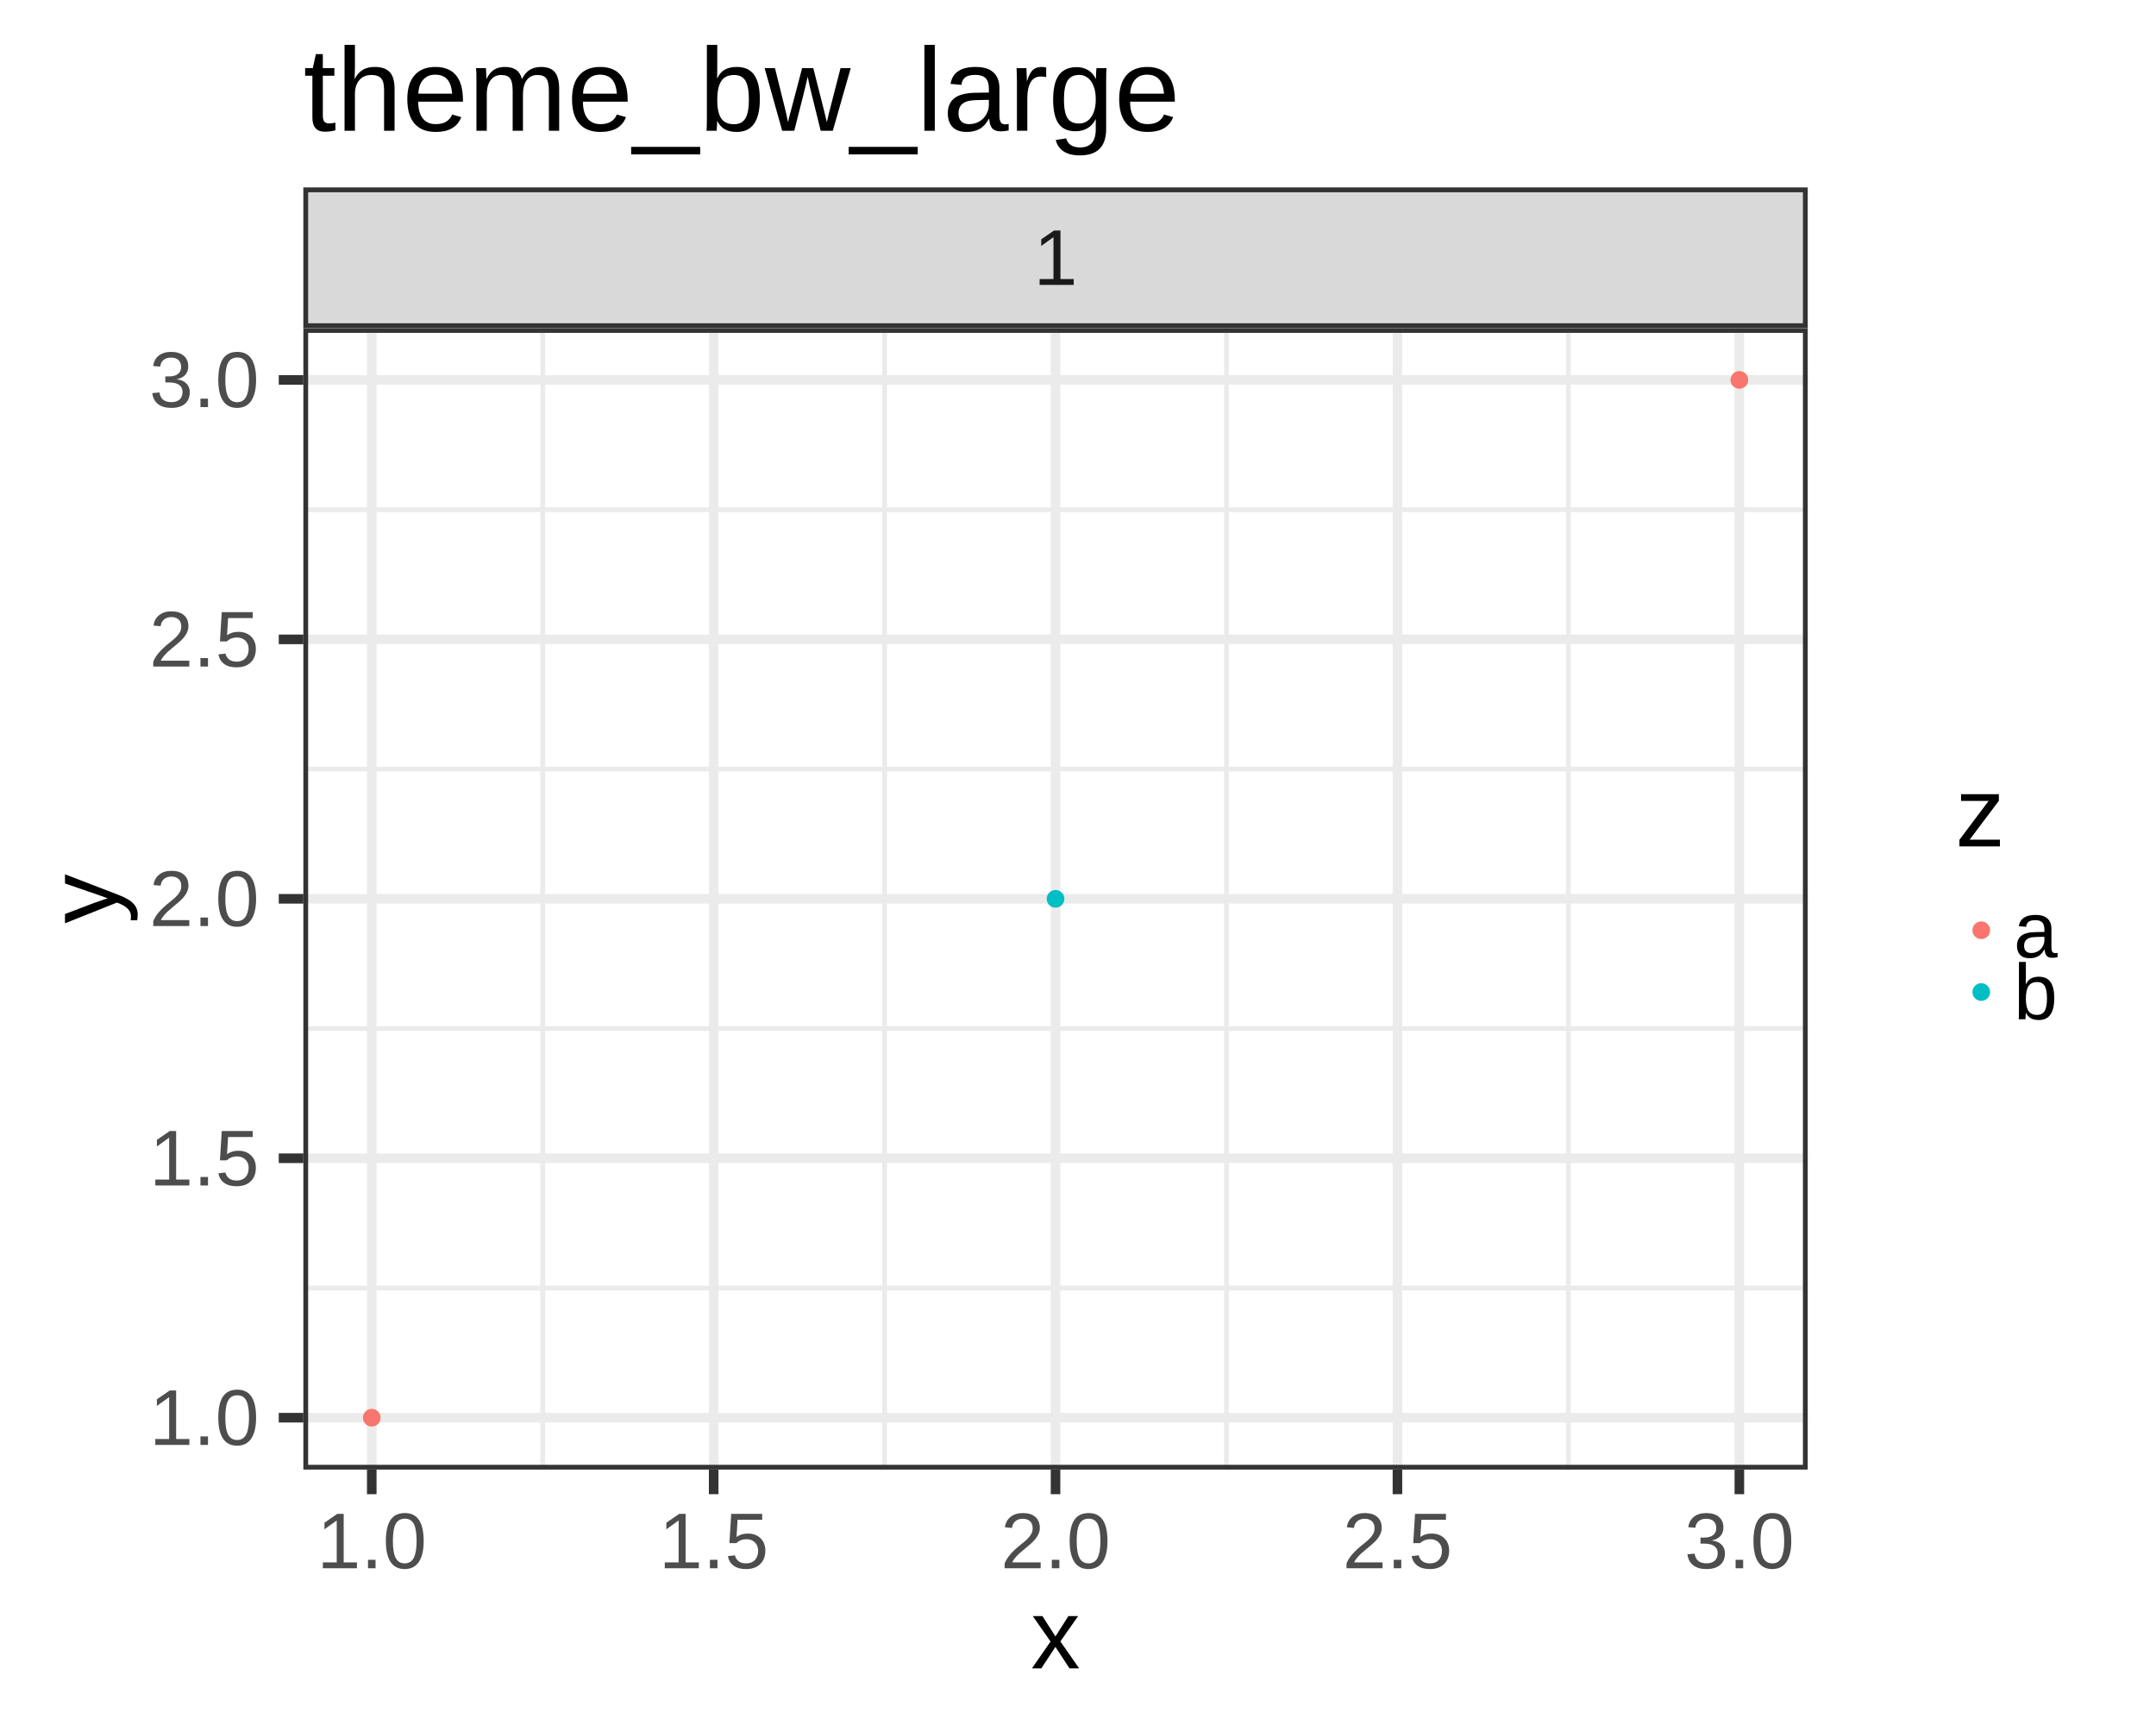
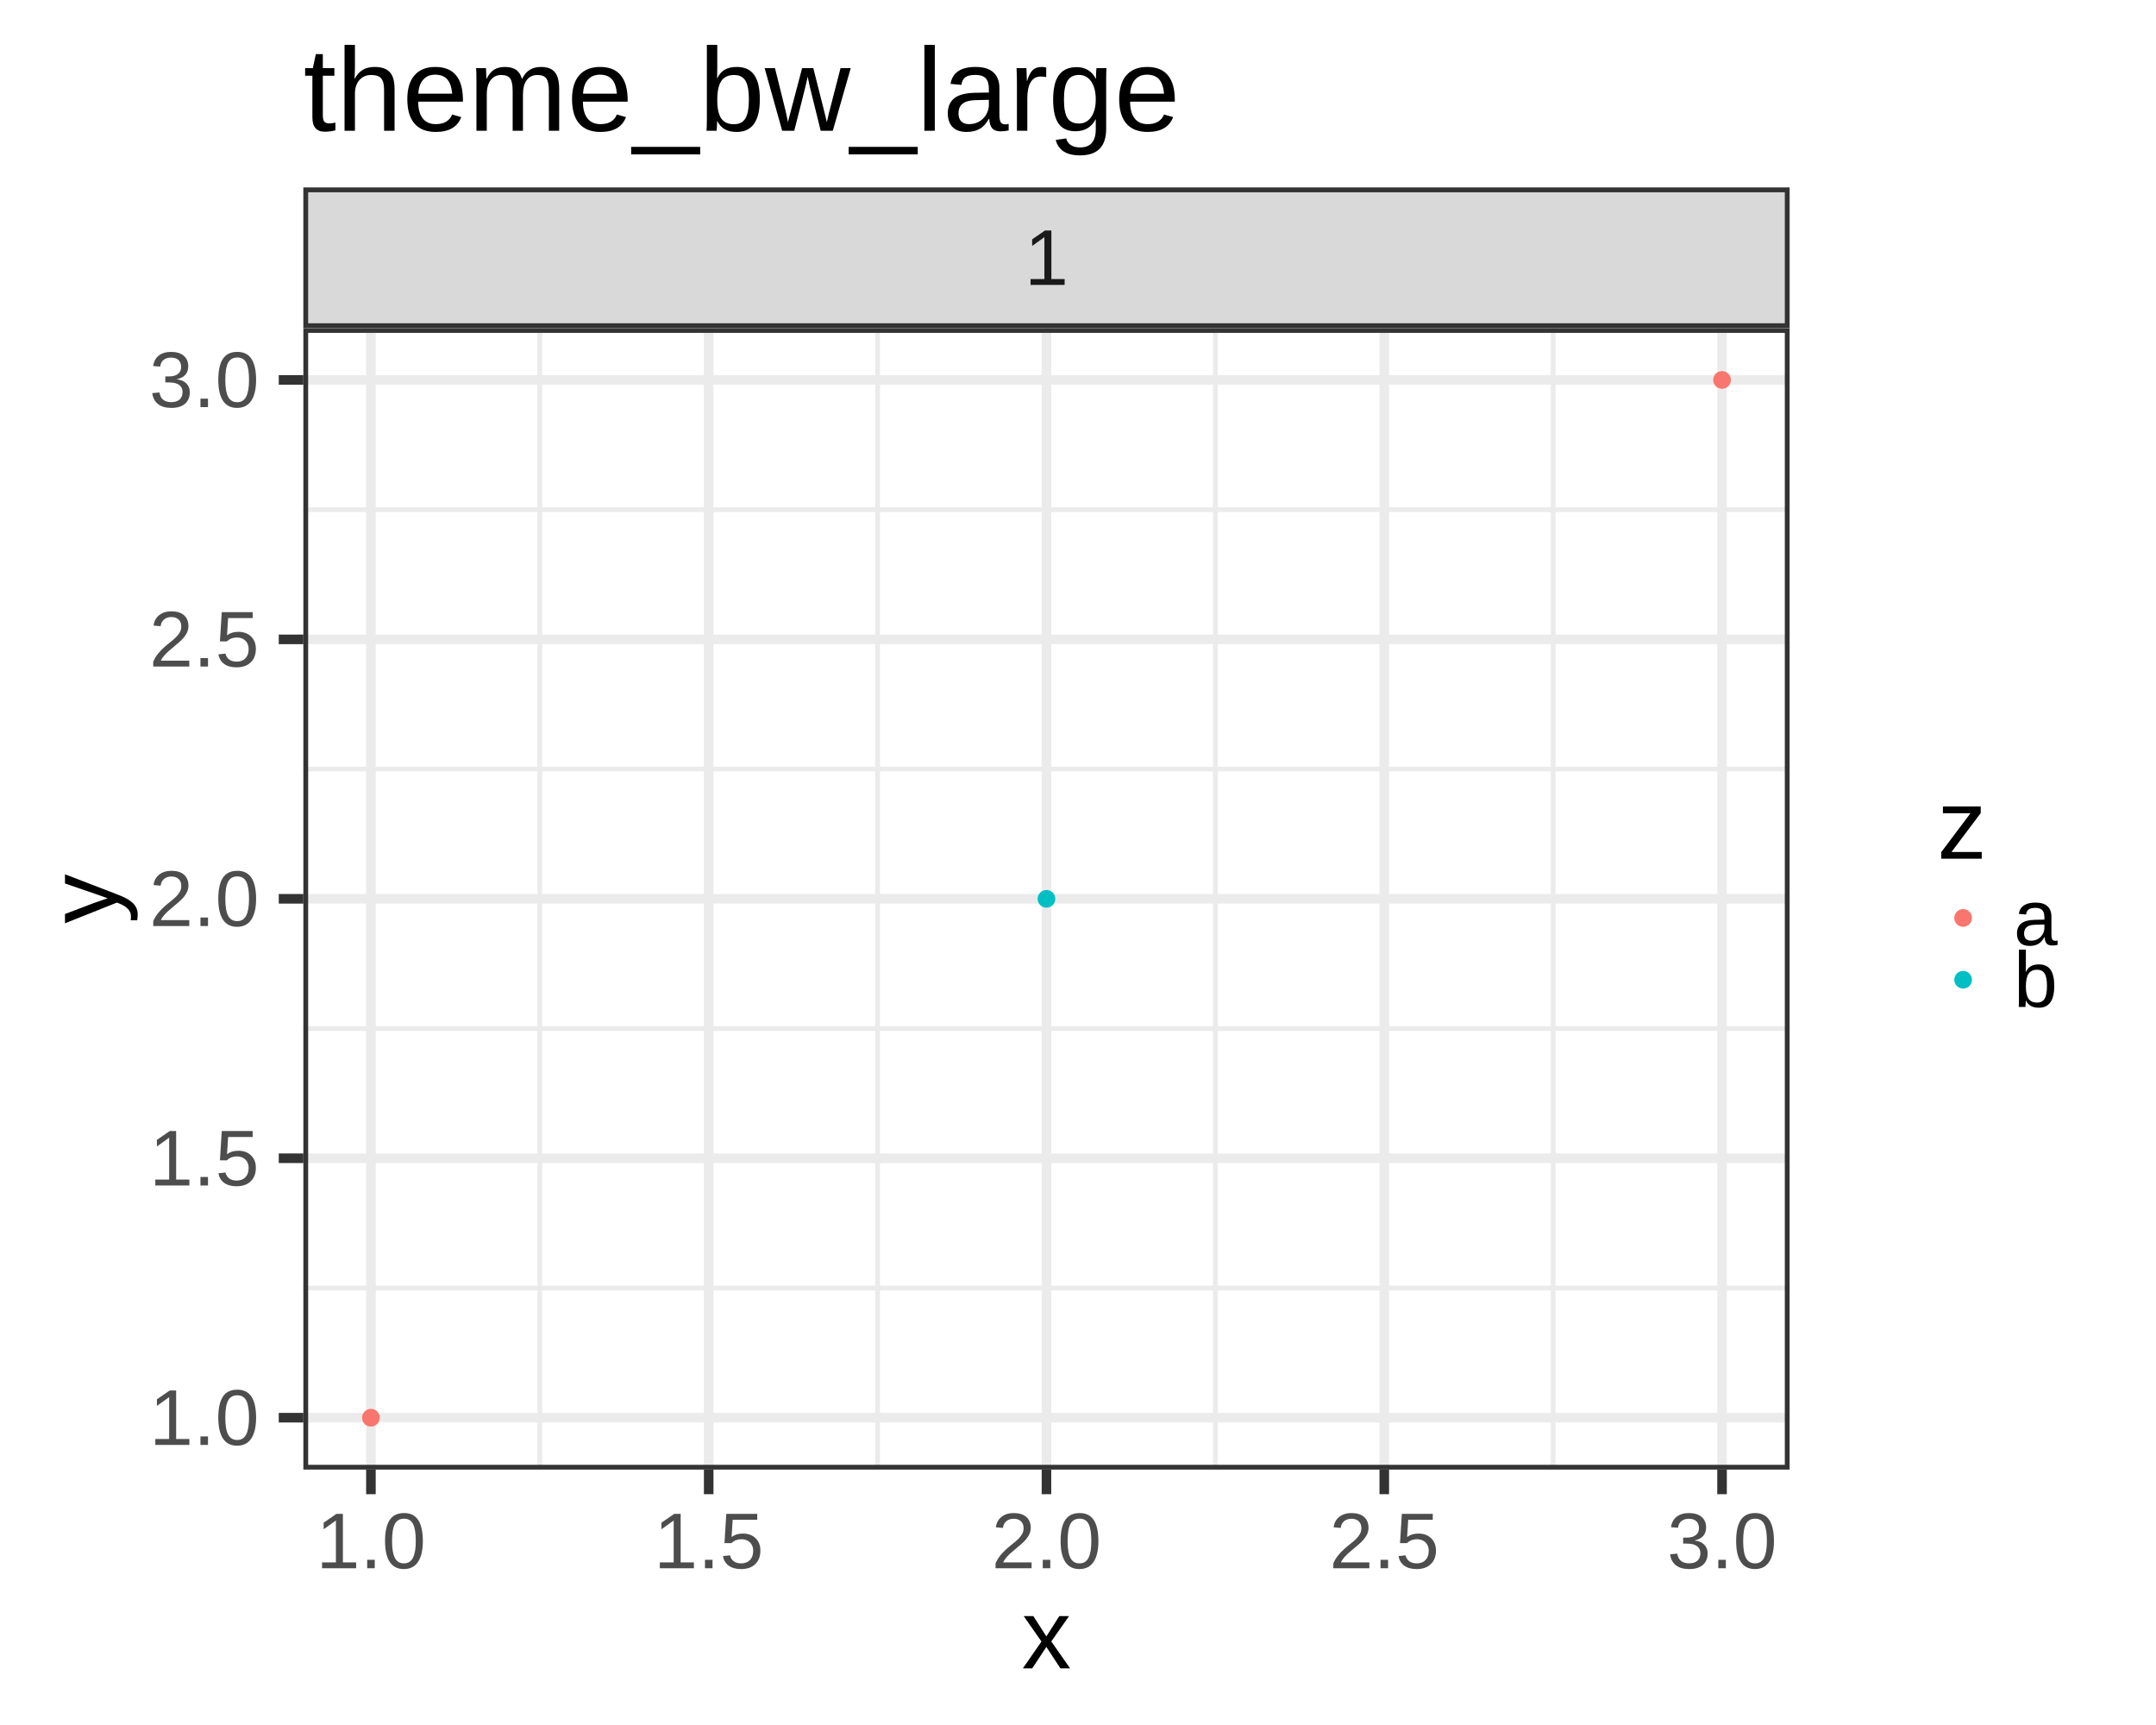
<svg xmlns="http://www.w3.org/2000/svg" viewBox="0 0 720.00 576.00">
  <defs>
    <style type="text/css">
    line, polyline, polygon, path, rect, circle {
      fill: none;
      stroke: #000000;
      stroke-linecap: round;
      stroke-linejoin: round;
      stroke-miterlimit: 10.00;
    }
  </style>
  </defs>
  <rect width="100%" height="100%" style="stroke: none; fill: #FFFFFF;" />
  <rect x="0.00" y="0.00" width="720.00" height="576.00" style="stroke-width: 3.20; stroke: #FFFFFF; fill: #FFFFFF;" />
  <defs>
-     <clipPath id="cpMTAxLjMxfDYwMy43MHw0OTAuNzJ8MTA5LjU0">
-       <rect x="101.31" y="109.54" width="502.38" height="381.18" />
+     <clipPath id="cpMTAxLjMxfDU5Ny42NHw0OTAuNzJ8MTA5LjU0">
+       <rect x="101.31" y="109.54" width="496.33" height="381.18" />
    </clipPath>
  </defs>
-   <rect x="101.31" y="109.54" width="502.38" height="381.18" style="stroke-width: 3.20; stroke: none; fill: #FFFFFF;" clip-path="url(#cpMTAxLjMxfDYwMy43MHw0OTAuNzJ8MTA5LjU0)" />
-   <polyline points="101.31,430.08 603.70,430.08 " style="stroke-width: 1.60; stroke: #EBEBEB; stroke-linecap: butt;" clip-path="url(#cpMTAxLjMxfDYwMy43MHw0OTAuNzJ8MTA5LjU0)" />
-   <polyline points="101.31,343.44 603.70,343.44 " style="stroke-width: 1.60; stroke: #EBEBEB; stroke-linecap: butt;" clip-path="url(#cpMTAxLjMxfDYwMy43MHw0OTAuNzJ8MTA5LjU0)" />
-   <polyline points="101.31,256.81 603.70,256.81 " style="stroke-width: 1.60; stroke: #EBEBEB; stroke-linecap: butt;" clip-path="url(#cpMTAxLjMxfDYwMy43MHw0OTAuNzJ8MTA5LjU0)" />
-   <polyline points="101.31,170.18 603.70,170.18 " style="stroke-width: 1.60; stroke: #EBEBEB; stroke-linecap: butt;" clip-path="url(#cpMTAxLjMxfDYwMy43MHw0OTAuNzJ8MTA5LjU0)" />
-   <polyline points="181.24,490.72 181.24,109.54 " style="stroke-width: 1.60; stroke: #EBEBEB; stroke-linecap: butt;" clip-path="url(#cpMTAxLjMxfDYwMy43MHw0OTAuNzJ8MTA5LjU0)" />
-   <polyline points="295.41,490.72 295.41,109.54 " style="stroke-width: 1.60; stroke: #EBEBEB; stroke-linecap: butt;" clip-path="url(#cpMTAxLjMxfDYwMy43MHw0OTAuNzJ8MTA5LjU0)" />
-   <polyline points="409.59,490.72 409.59,109.54 " style="stroke-width: 1.60; stroke: #EBEBEB; stroke-linecap: butt;" clip-path="url(#cpMTAxLjMxfDYwMy43MHw0OTAuNzJ8MTA5LjU0)" />
-   <polyline points="523.77,490.72 523.77,109.54 " style="stroke-width: 1.60; stroke: #EBEBEB; stroke-linecap: butt;" clip-path="url(#cpMTAxLjMxfDYwMy43MHw0OTAuNzJ8MTA5LjU0)" />
-   <polyline points="101.31,473.39 603.70,473.39 " style="stroke-width: 3.20; stroke: #EBEBEB; stroke-linecap: butt;" clip-path="url(#cpMTAxLjMxfDYwMy43MHw0OTAuNzJ8MTA5LjU0)" />
-   <polyline points="101.31,386.76 603.70,386.76 " style="stroke-width: 3.20; stroke: #EBEBEB; stroke-linecap: butt;" clip-path="url(#cpMTAxLjMxfDYwMy43MHw0OTAuNzJ8MTA5LjU0)" />
-   <polyline points="101.31,300.13 603.70,300.13 " style="stroke-width: 3.20; stroke: #EBEBEB; stroke-linecap: butt;" clip-path="url(#cpMTAxLjMxfDYwMy43MHw0OTAuNzJ8MTA5LjU0)" />
-   <polyline points="101.31,213.50 603.70,213.50 " style="stroke-width: 3.20; stroke: #EBEBEB; stroke-linecap: butt;" clip-path="url(#cpMTAxLjMxfDYwMy43MHw0OTAuNzJ8MTA5LjU0)" />
-   <polyline points="101.31,126.86 603.70,126.86 " style="stroke-width: 3.20; stroke: #EBEBEB; stroke-linecap: butt;" clip-path="url(#cpMTAxLjMxfDYwMy43MHw0OTAuNzJ8MTA5LjU0)" />
-   <polyline points="124.15,490.72 124.15,109.54 " style="stroke-width: 3.20; stroke: #EBEBEB; stroke-linecap: butt;" clip-path="url(#cpMTAxLjMxfDYwMy43MHw0OTAuNzJ8MTA5LjU0)" />
-   <polyline points="238.33,490.72 238.33,109.54 " style="stroke-width: 3.20; stroke: #EBEBEB; stroke-linecap: butt;" clip-path="url(#cpMTAxLjMxfDYwMy43MHw0OTAuNzJ8MTA5LjU0)" />
-   <polyline points="352.50,490.72 352.50,109.54 " style="stroke-width: 3.20; stroke: #EBEBEB; stroke-linecap: butt;" clip-path="url(#cpMTAxLjMxfDYwMy43MHw0OTAuNzJ8MTA5LjU0)" />
-   <polyline points="466.68,490.72 466.68,109.54 " style="stroke-width: 3.20; stroke: #EBEBEB; stroke-linecap: butt;" clip-path="url(#cpMTAxLjMxfDYwMy43MHw0OTAuNzJ8MTA5LjU0)" />
-   <polyline points="580.86,490.72 580.86,109.54 " style="stroke-width: 3.20; stroke: #EBEBEB; stroke-linecap: butt;" clip-path="url(#cpMTAxLjMxfDYwMy43MHw0OTAuNzJ8MTA5LjU0)" />
-   <circle cx="124.15" cy="473.39" r="1.95pt" style="stroke-width: 0.71; stroke: #F8766D; fill: #F8766D;" clip-path="url(#cpMTAxLjMxfDYwMy43MHw0OTAuNzJ8MTA5LjU0)" />
-   <circle cx="352.50" cy="300.13" r="1.95pt" style="stroke-width: 0.71; stroke: #00BFC4; fill: #00BFC4;" clip-path="url(#cpMTAxLjMxfDYwMy43MHw0OTAuNzJ8MTA5LjU0)" />
-   <circle cx="580.86" cy="126.86" r="1.95pt" style="stroke-width: 0.71; stroke: #F8766D; fill: #F8766D;" clip-path="url(#cpMTAxLjMxfDYwMy43MHw0OTAuNzJ8MTA5LjU0)" />
-   <rect x="101.31" y="109.54" width="502.38" height="381.18" style="stroke-width: 3.20; stroke: #333333;" clip-path="url(#cpMTAxLjMxfDYwMy43MHw0OTAuNzJ8MTA5LjU0)" />
+   <rect x="101.31" y="109.54" width="496.33" height="381.18" style="stroke-width: 3.20; stroke: none; fill: #FFFFFF;" clip-path="url(#cpMTAxLjMxfDU5Ny42NHw0OTAuNzJ8MTA5LjU0)" />
+   <polyline points="101.31,430.08 597.64,430.08 " style="stroke-width: 1.60; stroke: #EBEBEB; stroke-linecap: butt;" clip-path="url(#cpMTAxLjMxfDU5Ny42NHw0OTAuNzJ8MTA5LjU0)" />
+   <polyline points="101.31,343.44 597.64,343.44 " style="stroke-width: 1.60; stroke: #EBEBEB; stroke-linecap: butt;" clip-path="url(#cpMTAxLjMxfDU5Ny42NHw0OTAuNzJ8MTA5LjU0)" />
+   <polyline points="101.31,256.81 597.64,256.81 " style="stroke-width: 1.60; stroke: #EBEBEB; stroke-linecap: butt;" clip-path="url(#cpMTAxLjMxfDU5Ny42NHw0OTAuNzJ8MTA5LjU0)" />
+   <polyline points="101.31,170.18 597.64,170.18 " style="stroke-width: 1.60; stroke: #EBEBEB; stroke-linecap: butt;" clip-path="url(#cpMTAxLjMxfDU5Ny42NHw0OTAuNzJ8MTA5LjU0)" />
+   <polyline points="180.27,490.72 180.27,109.54 " style="stroke-width: 1.60; stroke: #EBEBEB; stroke-linecap: butt;" clip-path="url(#cpMTAxLjMxfDU5Ny42NHw0OTAuNzJ8MTA5LjU0)" />
+   <polyline points="293.07,490.72 293.07,109.54 " style="stroke-width: 1.60; stroke: #EBEBEB; stroke-linecap: butt;" clip-path="url(#cpMTAxLjMxfDU5Ny42NHw0OTAuNzJ8MTA5LjU0)" />
+   <polyline points="405.87,490.72 405.87,109.54 " style="stroke-width: 1.60; stroke: #EBEBEB; stroke-linecap: butt;" clip-path="url(#cpMTAxLjMxfDU5Ny42NHw0OTAuNzJ8MTA5LjU0)" />
+   <polyline points="518.68,490.72 518.68,109.54 " style="stroke-width: 1.60; stroke: #EBEBEB; stroke-linecap: butt;" clip-path="url(#cpMTAxLjMxfDU5Ny42NHw0OTAuNzJ8MTA5LjU0)" />
+   <polyline points="101.31,473.39 597.64,473.39 " style="stroke-width: 3.20; stroke: #EBEBEB; stroke-linecap: butt;" clip-path="url(#cpMTAxLjMxfDU5Ny42NHw0OTAuNzJ8MTA5LjU0)" />
+   <polyline points="101.31,386.76 597.64,386.76 " style="stroke-width: 3.20; stroke: #EBEBEB; stroke-linecap: butt;" clip-path="url(#cpMTAxLjMxfDU5Ny42NHw0OTAuNzJ8MTA5LjU0)" />
+   <polyline points="101.31,300.13 597.64,300.13 " style="stroke-width: 3.20; stroke: #EBEBEB; stroke-linecap: butt;" clip-path="url(#cpMTAxLjMxfDU5Ny42NHw0OTAuNzJ8MTA5LjU0)" />
+   <polyline points="101.31,213.50 597.64,213.50 " style="stroke-width: 3.20; stroke: #EBEBEB; stroke-linecap: butt;" clip-path="url(#cpMTAxLjMxfDU5Ny42NHw0OTAuNzJ8MTA5LjU0)" />
+   <polyline points="101.31,126.86 597.64,126.86 " style="stroke-width: 3.20; stroke: #EBEBEB; stroke-linecap: butt;" clip-path="url(#cpMTAxLjMxfDU5Ny42NHw0OTAuNzJ8MTA5LjU0)" />
+   <polyline points="123.87,490.72 123.87,109.54 " style="stroke-width: 3.20; stroke: #EBEBEB; stroke-linecap: butt;" clip-path="url(#cpMTAxLjMxfDU5Ny42NHw0OTAuNzJ8MTA5LjU0)" />
+   <polyline points="236.67,490.72 236.67,109.54 " style="stroke-width: 3.20; stroke: #EBEBEB; stroke-linecap: butt;" clip-path="url(#cpMTAxLjMxfDU5Ny42NHw0OTAuNzJ8MTA5LjU0)" />
+   <polyline points="349.47,490.72 349.47,109.54 " style="stroke-width: 3.20; stroke: #EBEBEB; stroke-linecap: butt;" clip-path="url(#cpMTAxLjMxfDU5Ny42NHw0OTAuNzJ8MTA5LjU0)" />
+   <polyline points="462.28,490.72 462.28,109.54 " style="stroke-width: 3.20; stroke: #EBEBEB; stroke-linecap: butt;" clip-path="url(#cpMTAxLjMxfDU5Ny42NHw0OTAuNzJ8MTA5LjU0)" />
+   <polyline points="575.08,490.72 575.08,109.54 " style="stroke-width: 3.20; stroke: #EBEBEB; stroke-linecap: butt;" clip-path="url(#cpMTAxLjMxfDU5Ny42NHw0OTAuNzJ8MTA5LjU0)" />
+   <circle cx="123.87" cy="473.39" r="1.95pt" style="stroke-width: 0.71; stroke: #F8766D; fill: #F8766D;" clip-path="url(#cpMTAxLjMxfDU5Ny42NHw0OTAuNzJ8MTA5LjU0)" />
+   <circle cx="349.47" cy="300.13" r="1.95pt" style="stroke-width: 0.71; stroke: #00BFC4; fill: #00BFC4;" clip-path="url(#cpMTAxLjMxfDU5Ny42NHw0OTAuNzJ8MTA5LjU0)" />
+   <circle cx="575.08" cy="126.86" r="1.95pt" style="stroke-width: 0.71; stroke: #F8766D; fill: #F8766D;" clip-path="url(#cpMTAxLjMxfDU5Ny42NHw0OTAuNzJ8MTA5LjU0)" />
+   <rect x="101.31" y="109.54" width="496.33" height="381.18" style="stroke-width: 3.20; stroke: #333333;" clip-path="url(#cpMTAxLjMxfDU5Ny42NHw0OTAuNzJ8MTA5LjU0)" />
  <defs>
    <clipPath id="cpMC4wMHw3MjAuMDB8NTc2LjAwfDAuMDA=">
      <rect x="0.00" y="0.00" width="720.00" height="576.00" />
    </clipPath>
  </defs>
  <defs>
-     <clipPath id="cpMTAxLjMxfDYwMy43MHwxMDkuNTR8NjIuNjA=">
-       <rect x="101.31" y="62.60" width="502.38" height="46.94" />
+     <clipPath id="cpMTAxLjMxfDU5Ny42NHwxMDkuNTR8NjIuNjA=">
+       <rect x="101.31" y="62.60" width="496.33" height="46.94" />
    </clipPath>
  </defs>
-   <rect x="101.31" y="62.60" width="502.38" height="46.94" style="stroke-width: 3.20; stroke: #333333; fill: #D9D9D9;" clip-path="url(#cpMTAxLjMxfDYwMy43MHwxMDkuNTR8NjIuNjA=)" />
-   <g clip-path="url(#cpMTAxLjMxfDYwMy43MHwxMDkuNTR8NjIuNjA=)">
-     <text x="345.17" y="95.14" style="font-size: 26.40px; fill: #1A1A1A; font-family: Liberation Sans;" textLength="14.67px" lengthAdjust="spacingAndGlyphs">1</text>
+   <rect x="101.31" y="62.60" width="496.33" height="46.94" style="stroke-width: 3.20; stroke: #333333; fill: #D9D9D9;" clip-path="url(#cpMTAxLjMxfDU5Ny42NHwxMDkuNTR8NjIuNjA=)" />
+   <g clip-path="url(#cpMTAxLjMxfDU5Ny42NHwxMDkuNTR8NjIuNjA=)">
+     <text x="342.14" y="95.14" style="font-size: 26.40px; fill: #1A1A1A; font-family: Liberation Sans;" textLength="14.67px" lengthAdjust="spacingAndGlyphs">1</text>
  </g>
  <defs>
    <clipPath id="cpMC4wMHw3MjAuMDB8NTc2LjAwfDAuMDA=">
      <rect x="0.00" y="0.00" width="720.00" height="576.00" />
    </clipPath>
  </defs>
-   <polyline points="124.15,498.94 124.15,490.72 " style="stroke-width: 3.20; stroke: #333333; stroke-linecap: butt;" clip-path="url(#cpMC4wMHw3MjAuMDB8NTc2LjAwfDAuMDA=)" />
-   <polyline points="238.33,498.94 238.33,490.72 " style="stroke-width: 3.20; stroke: #333333; stroke-linecap: butt;" clip-path="url(#cpMC4wMHw3MjAuMDB8NTc2LjAwfDAuMDA=)" />
-   <polyline points="352.50,498.94 352.50,490.72 " style="stroke-width: 3.20; stroke: #333333; stroke-linecap: butt;" clip-path="url(#cpMC4wMHw3MjAuMDB8NTc2LjAwfDAuMDA=)" />
-   <polyline points="466.68,498.94 466.68,490.72 " style="stroke-width: 3.20; stroke: #333333; stroke-linecap: butt;" clip-path="url(#cpMC4wMHw3MjAuMDB8NTc2LjAwfDAuMDA=)" />
-   <polyline points="580.86,498.94 580.86,490.72 " style="stroke-width: 3.20; stroke: #333333; stroke-linecap: butt;" clip-path="url(#cpMC4wMHw3MjAuMDB8NTc2LjAwfDAuMDA=)" />
+   <polyline points="123.87,498.94 123.87,490.72 " style="stroke-width: 3.20; stroke: #333333; stroke-linecap: butt;" clip-path="url(#cpMC4wMHw3MjAuMDB8NTc2LjAwfDAuMDA=)" />
+   <polyline points="236.67,498.94 236.67,490.72 " style="stroke-width: 3.20; stroke: #333333; stroke-linecap: butt;" clip-path="url(#cpMC4wMHw3MjAuMDB8NTc2LjAwfDAuMDA=)" />
+   <polyline points="349.47,498.94 349.47,490.72 " style="stroke-width: 3.20; stroke: #333333; stroke-linecap: butt;" clip-path="url(#cpMC4wMHw3MjAuMDB8NTc2LjAwfDAuMDA=)" />
+   <polyline points="462.28,498.94 462.28,490.72 " style="stroke-width: 3.20; stroke: #333333; stroke-linecap: butt;" clip-path="url(#cpMC4wMHw3MjAuMDB8NTc2LjAwfDAuMDA=)" />
+   <polyline points="575.08,498.94 575.08,490.72 " style="stroke-width: 3.20; stroke: #333333; stroke-linecap: butt;" clip-path="url(#cpMC4wMHw3MjAuMDB8NTc2LjAwfDAuMDA=)" />
  <g clip-path="url(#cpMC4wMHw3MjAuMDB8NTc2LjAwfDAuMDA=)">
-     <text x="105.81" y="523.67" style="font-size: 26.40px; fill: #4D4D4D; font-family: Liberation Sans;" textLength="36.67px" lengthAdjust="spacingAndGlyphs">1.0</text>
+     <text x="105.54" y="523.67" style="font-size: 26.40px; fill: #4D4D4D; font-family: Liberation Sans;" textLength="36.67px" lengthAdjust="spacingAndGlyphs">1.0</text>
  </g>
  <g clip-path="url(#cpMC4wMHw3MjAuMDB8NTc2LjAwfDAuMDA=)">
-     <text x="219.99" y="523.67" style="font-size: 26.40px; fill: #4D4D4D; font-family: Liberation Sans;" textLength="36.67px" lengthAdjust="spacingAndGlyphs">1.5</text>
+     <text x="218.34" y="523.67" style="font-size: 26.40px; fill: #4D4D4D; font-family: Liberation Sans;" textLength="36.67px" lengthAdjust="spacingAndGlyphs">1.5</text>
  </g>
  <g clip-path="url(#cpMC4wMHw3MjAuMDB8NTc2LjAwfDAuMDA=)">
-     <text x="334.17" y="523.67" style="font-size: 26.40px; fill: #4D4D4D; font-family: Liberation Sans;" textLength="36.67px" lengthAdjust="spacingAndGlyphs">2.0</text>
+     <text x="331.14" y="523.67" style="font-size: 26.40px; fill: #4D4D4D; font-family: Liberation Sans;" textLength="36.67px" lengthAdjust="spacingAndGlyphs">2.0</text>
  </g>
  <g clip-path="url(#cpMC4wMHw3MjAuMDB8NTc2LjAwfDAuMDA=)">
-     <text x="448.35" y="523.67" style="font-size: 26.40px; fill: #4D4D4D; font-family: Liberation Sans;" textLength="36.67px" lengthAdjust="spacingAndGlyphs">2.5</text>
+     <text x="443.94" y="523.67" style="font-size: 26.40px; fill: #4D4D4D; font-family: Liberation Sans;" textLength="36.67px" lengthAdjust="spacingAndGlyphs">2.5</text>
  </g>
  <g clip-path="url(#cpMC4wMHw3MjAuMDB8NTc2LjAwfDAuMDA=)">
-     <text x="562.52" y="523.67" style="font-size: 26.40px; fill: #4D4D4D; font-family: Liberation Sans;" textLength="36.67px" lengthAdjust="spacingAndGlyphs">3.0</text>
+     <text x="556.74" y="523.67" style="font-size: 26.40px; fill: #4D4D4D; font-family: Liberation Sans;" textLength="36.67px" lengthAdjust="spacingAndGlyphs">3.0</text>
  </g>
  <g clip-path="url(#cpMC4wMHw3MjAuMDB8NTc2LjAwfDAuMDA=)">
    <text x="49.85" y="482.47" style="font-size: 26.40px; fill: #4D4D4D; font-family: Liberation Sans;" textLength="36.67px" lengthAdjust="spacingAndGlyphs">1.0</text>
  </g>
  <g clip-path="url(#cpMC4wMHw3MjAuMDB8NTc2LjAwfDAuMDA=)">
    <text x="49.85" y="395.84" style="font-size: 26.40px; fill: #4D4D4D; font-family: Liberation Sans;" textLength="36.67px" lengthAdjust="spacingAndGlyphs">1.5</text>
  </g>
  <g clip-path="url(#cpMC4wMHw3MjAuMDB8NTc2LjAwfDAuMDA=)">
    <text x="49.85" y="309.21" style="font-size: 26.40px; fill: #4D4D4D; font-family: Liberation Sans;" textLength="36.67px" lengthAdjust="spacingAndGlyphs">2.0</text>
  </g>
  <g clip-path="url(#cpMC4wMHw3MjAuMDB8NTc2LjAwfDAuMDA=)">
    <text x="49.85" y="222.57" style="font-size: 26.40px; fill: #4D4D4D; font-family: Liberation Sans;" textLength="36.67px" lengthAdjust="spacingAndGlyphs">2.5</text>
  </g>
  <g clip-path="url(#cpMC4wMHw3MjAuMDB8NTc2LjAwfDAuMDA=)">
    <text x="49.85" y="135.94" style="font-size: 26.40px; fill: #4D4D4D; font-family: Liberation Sans;" textLength="36.67px" lengthAdjust="spacingAndGlyphs">3.0</text>
  </g>
  <polyline points="93.09,473.39 101.31,473.39 " style="stroke-width: 3.20; stroke: #333333; stroke-linecap: butt;" clip-path="url(#cpMC4wMHw3MjAuMDB8NTc2LjAwfDAuMDA=)" />
  <polyline points="93.09,386.76 101.31,386.76 " style="stroke-width: 3.20; stroke: #333333; stroke-linecap: butt;" clip-path="url(#cpMC4wMHw3MjAuMDB8NTc2LjAwfDAuMDA=)" />
  <polyline points="93.09,300.13 101.31,300.13 " style="stroke-width: 3.20; stroke: #333333; stroke-linecap: butt;" clip-path="url(#cpMC4wMHw3MjAuMDB8NTc2LjAwfDAuMDA=)" />
  <polyline points="93.09,213.50 101.31,213.50 " style="stroke-width: 3.20; stroke: #333333; stroke-linecap: butt;" clip-path="url(#cpMC4wMHw3MjAuMDB8NTc2LjAwfDAuMDA=)" />
  <polyline points="93.09,126.86 101.31,126.86 " style="stroke-width: 3.20; stroke: #333333; stroke-linecap: butt;" clip-path="url(#cpMC4wMHw3MjAuMDB8NTc2LjAwfDAuMDA=)" />
  <g clip-path="url(#cpMC4wMHw3MjAuMDB8NTc2LjAwfDAuMDA=)">
-     <text x="344.25" y="557.08" style="font-size: 33.00px; font-family: Liberation Sans;" textLength="16.50px" lengthAdjust="spacingAndGlyphs">x</text>
+     <text x="341.22" y="557.08" style="font-size: 33.00px; font-family: Liberation Sans;" textLength="16.50px" lengthAdjust="spacingAndGlyphs">x</text>
  </g>
  <g clip-path="url(#cpMC4wMHw3MjAuMDB8NTc2LjAwfDAuMDA=)">
    <text transform="translate(39.14,308.38) rotate(-90)" style="font-size: 33.00px; font-family: Liberation Sans;" textLength="16.50px" lengthAdjust="spacingAndGlyphs">y</text>
  </g>
-   <rect x="636.57" y="242.24" width="66.99" height="115.78" style="stroke-width: 3.20; stroke: none; fill: #FFFFFF;" clip-path="url(#cpMC4wMHw3MjAuMDB8NTc2LjAwfDAuMDA=)" />
+   <rect x="630.51" y="246.35" width="73.05" height="107.56" style="stroke-width: 3.20; stroke: none; fill: #FFFFFF;" clip-path="url(#cpMC4wMHw3MjAuMDB8NTc2LjAwfDAuMDA=)" />
  <g clip-path="url(#cpMC4wMHw3MjAuMDB8NTc2LjAwfDAuMDA=)">
-     <text x="653.01" y="282.62" style="font-size: 33.00px; font-family: Liberation Sans;" textLength="16.50px" lengthAdjust="spacingAndGlyphs">z</text>
+     <text x="646.95" y="286.73" style="font-size: 33.00px; font-family: Liberation Sans;" textLength="16.50px" lengthAdjust="spacingAndGlyphs">z</text>
  </g>
-   <rect x="653.01" y="300.30" width="17.28" height="20.64" style="stroke-width: 3.20; stroke: none; fill: #FFFFFF;" clip-path="url(#cpMC4wMHw3MjAuMDB8NTc2LjAwfDAuMDA=)" />
-   <circle cx="661.65" cy="310.62" r="1.95pt" style="stroke-width: 0.71; stroke: #F8766D; fill: #F8766D;" clip-path="url(#cpMC4wMHw3MjAuMDB8NTc2LjAwfDAuMDA=)" />
-   <rect x="653.01" y="320.94" width="17.28" height="20.64" style="stroke-width: 3.20; stroke: none; fill: #FFFFFF;" clip-path="url(#cpMC4wMHw3MjAuMDB8NTc2LjAwfDAuMDA=)" />
-   <circle cx="661.65" cy="331.26" r="1.95pt" style="stroke-width: 0.71; stroke: #00BFC4; fill: #00BFC4;" clip-path="url(#cpMC4wMHw3MjAuMDB8NTc2LjAwfDAuMDA=)" />
+   <rect x="646.95" y="296.19" width="17.28" height="20.64" style="stroke-width: 3.20; stroke: none; fill: #FFFFFF;" clip-path="url(#cpMC4wMHw3MjAuMDB8NTc2LjAwfDAuMDA=)" />
+   <circle cx="655.59" cy="306.51" r="1.95pt" style="stroke-width: 0.71; stroke: #F8766D; fill: #F8766D;" clip-path="url(#cpMC4wMHw3MjAuMDB8NTc2LjAwfDAuMDA=)" />
+   <rect x="646.95" y="316.83" width="17.28" height="20.64" style="stroke-width: 3.20; stroke: none; fill: #FFFFFF;" clip-path="url(#cpMC4wMHw3MjAuMDB8NTc2LjAwfDAuMDA=)" />
+   <circle cx="655.59" cy="327.15" r="1.95pt" style="stroke-width: 0.71; stroke: #00BFC4; fill: #00BFC4;" clip-path="url(#cpMC4wMHw3MjAuMDB8NTc2LjAwfDAuMDA=)" />
  <g clip-path="url(#cpMC4wMHw3MjAuMDB8NTc2LjAwfDAuMDA=)">
-     <text x="672.45" y="319.70" style="font-size: 26.40px; font-family: Liberation Sans;" textLength="14.67px" lengthAdjust="spacingAndGlyphs">a</text>
+     <text x="672.45" y="315.59" style="font-size: 26.40px; font-family: Liberation Sans;" textLength="14.67px" lengthAdjust="spacingAndGlyphs">a</text>
  </g>
  <g clip-path="url(#cpMC4wMHw3MjAuMDB8NTc2LjAwfDAuMDA=)">
-     <text x="672.45" y="340.34" style="font-size: 26.40px; font-family: Liberation Sans;" textLength="14.67px" lengthAdjust="spacingAndGlyphs">b</text>
+     <text x="672.45" y="336.23" style="font-size: 26.40px; font-family: Liberation Sans;" textLength="14.67px" lengthAdjust="spacingAndGlyphs">b</text>
  </g>
  <g clip-path="url(#cpMC4wMHw3MjAuMDB8NTc2LjAwfDAuMDA=)">
    <text x="101.31" y="43.67" style="font-size: 39.60px; font-family: Liberation Sans;" textLength="292.70px" lengthAdjust="spacingAndGlyphs">theme_bw_large</text>
  </g>
</svg>
